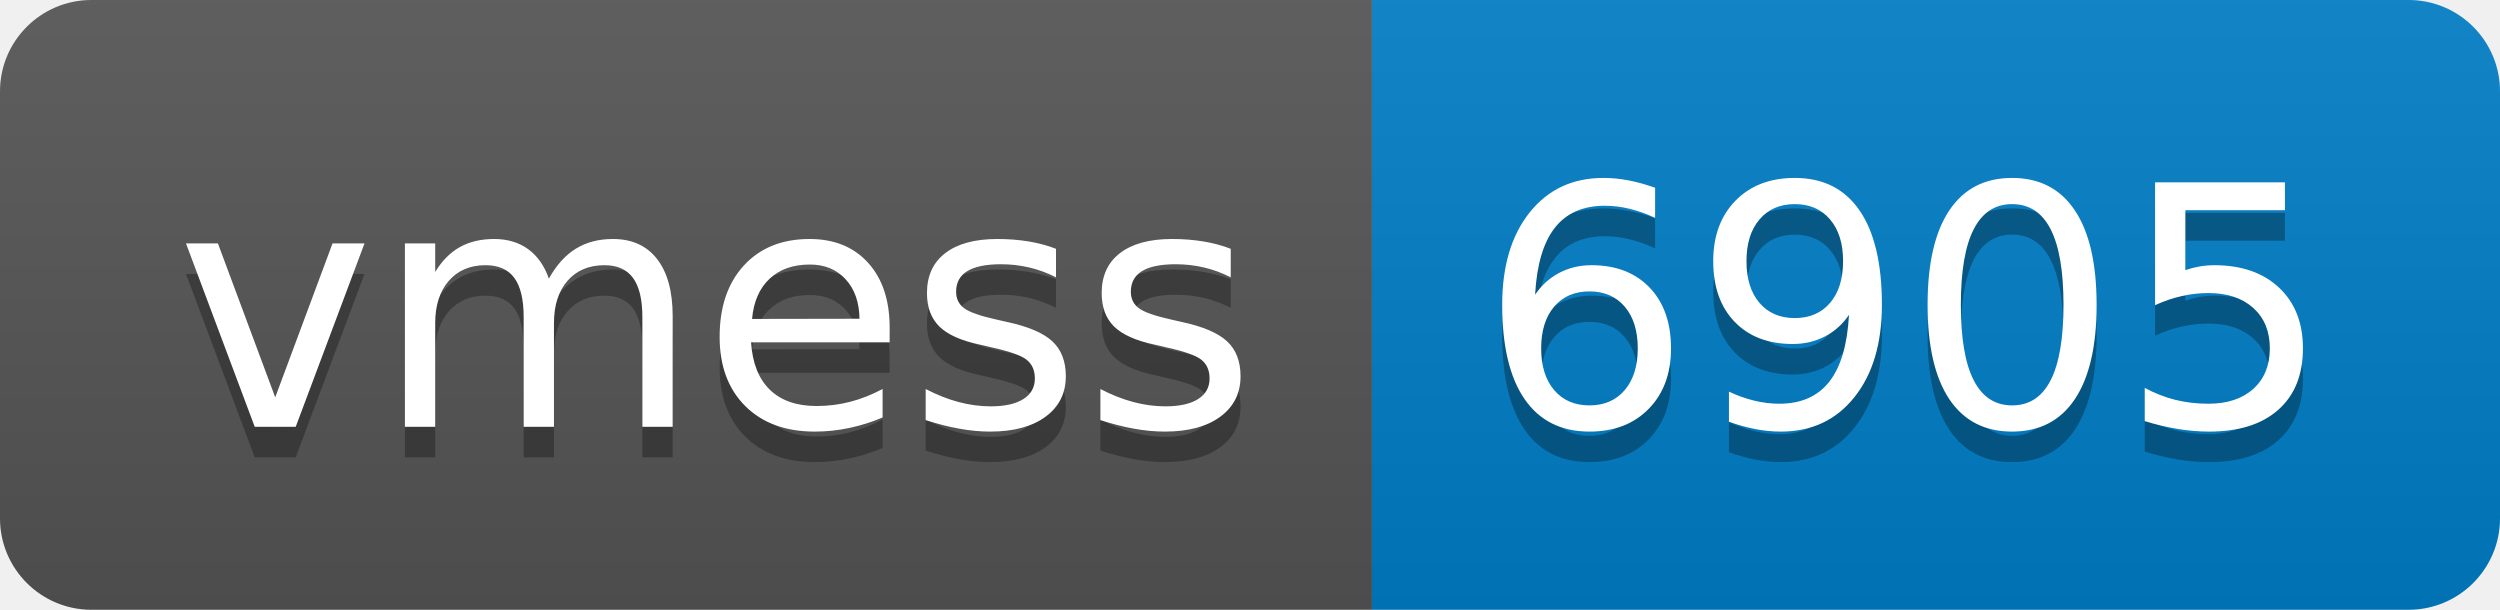
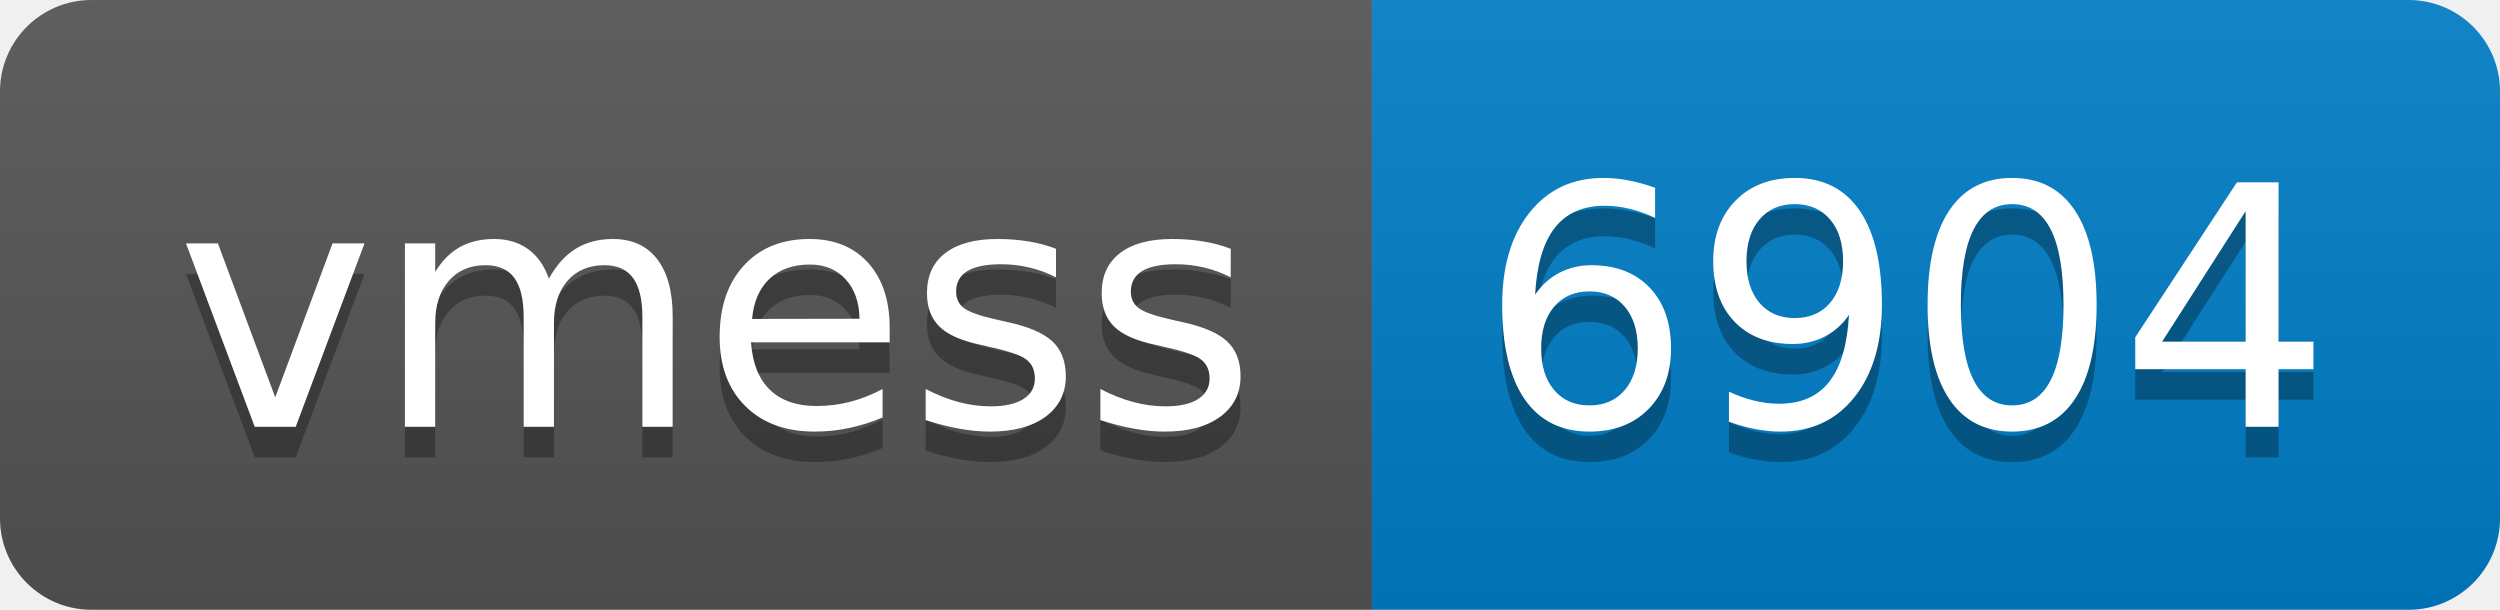
- <svg xmlns="http://www.w3.org/2000/svg" width="82" height="20" role="img" aria-label="vmess: 6905">
+ <svg xmlns="http://www.w3.org/2000/svg" width="82" height="20" role="img" aria-label="vmess: 6904">
  <linearGradient id="s" x2="0" y2="100%">
    <stop offset="0" stop-color="#bbb" stop-opacity=".1" />
    <stop offset="1" stop-opacity=".1" />
  </linearGradient>
  <clipPath id="r">
    <rect width="82" height="20" rx="3" fill="#fff" />
  </clipPath>
  <g clip-path="url(#r)">
    <rect width="45" height="20" fill="#555" />
    <rect x="45" width="37" height="20" fill="#007ec6" />
    <rect width="82" height="20" fill="url(#s)" />
  </g>
  <g fill="#fff" text-anchor="middle" font-family="Verdana,Geneva,DejaVu Sans,sans-serif" text-rendering="geometricPrecision" font-size="110">
    <text aria-hidden="true" x="235" y="150" fill="#010101" fill-opacity=".3" transform="scale(.1)" textLength="350">vmess</text>
    <text x="235" y="140" transform="scale(.1)" fill="#fff" textLength="350">vmess</text>
-     <text aria-hidden="true" x="625" y="150" fill="#010101" fill-opacity=".3" transform="scale(.1)" textLength="270">6905</text>
-     <text x="625" y="140" transform="scale(.1)" fill="#fff" textLength="270">6905</text>
+     <text aria-hidden="true" x="625" y="150" fill="#010101" fill-opacity=".3" transform="scale(.1)" textLength="270">6904</text>
+     <text x="625" y="140" transform="scale(.1)" fill="#fff" textLength="270">6904</text>
  </g>
</svg>
